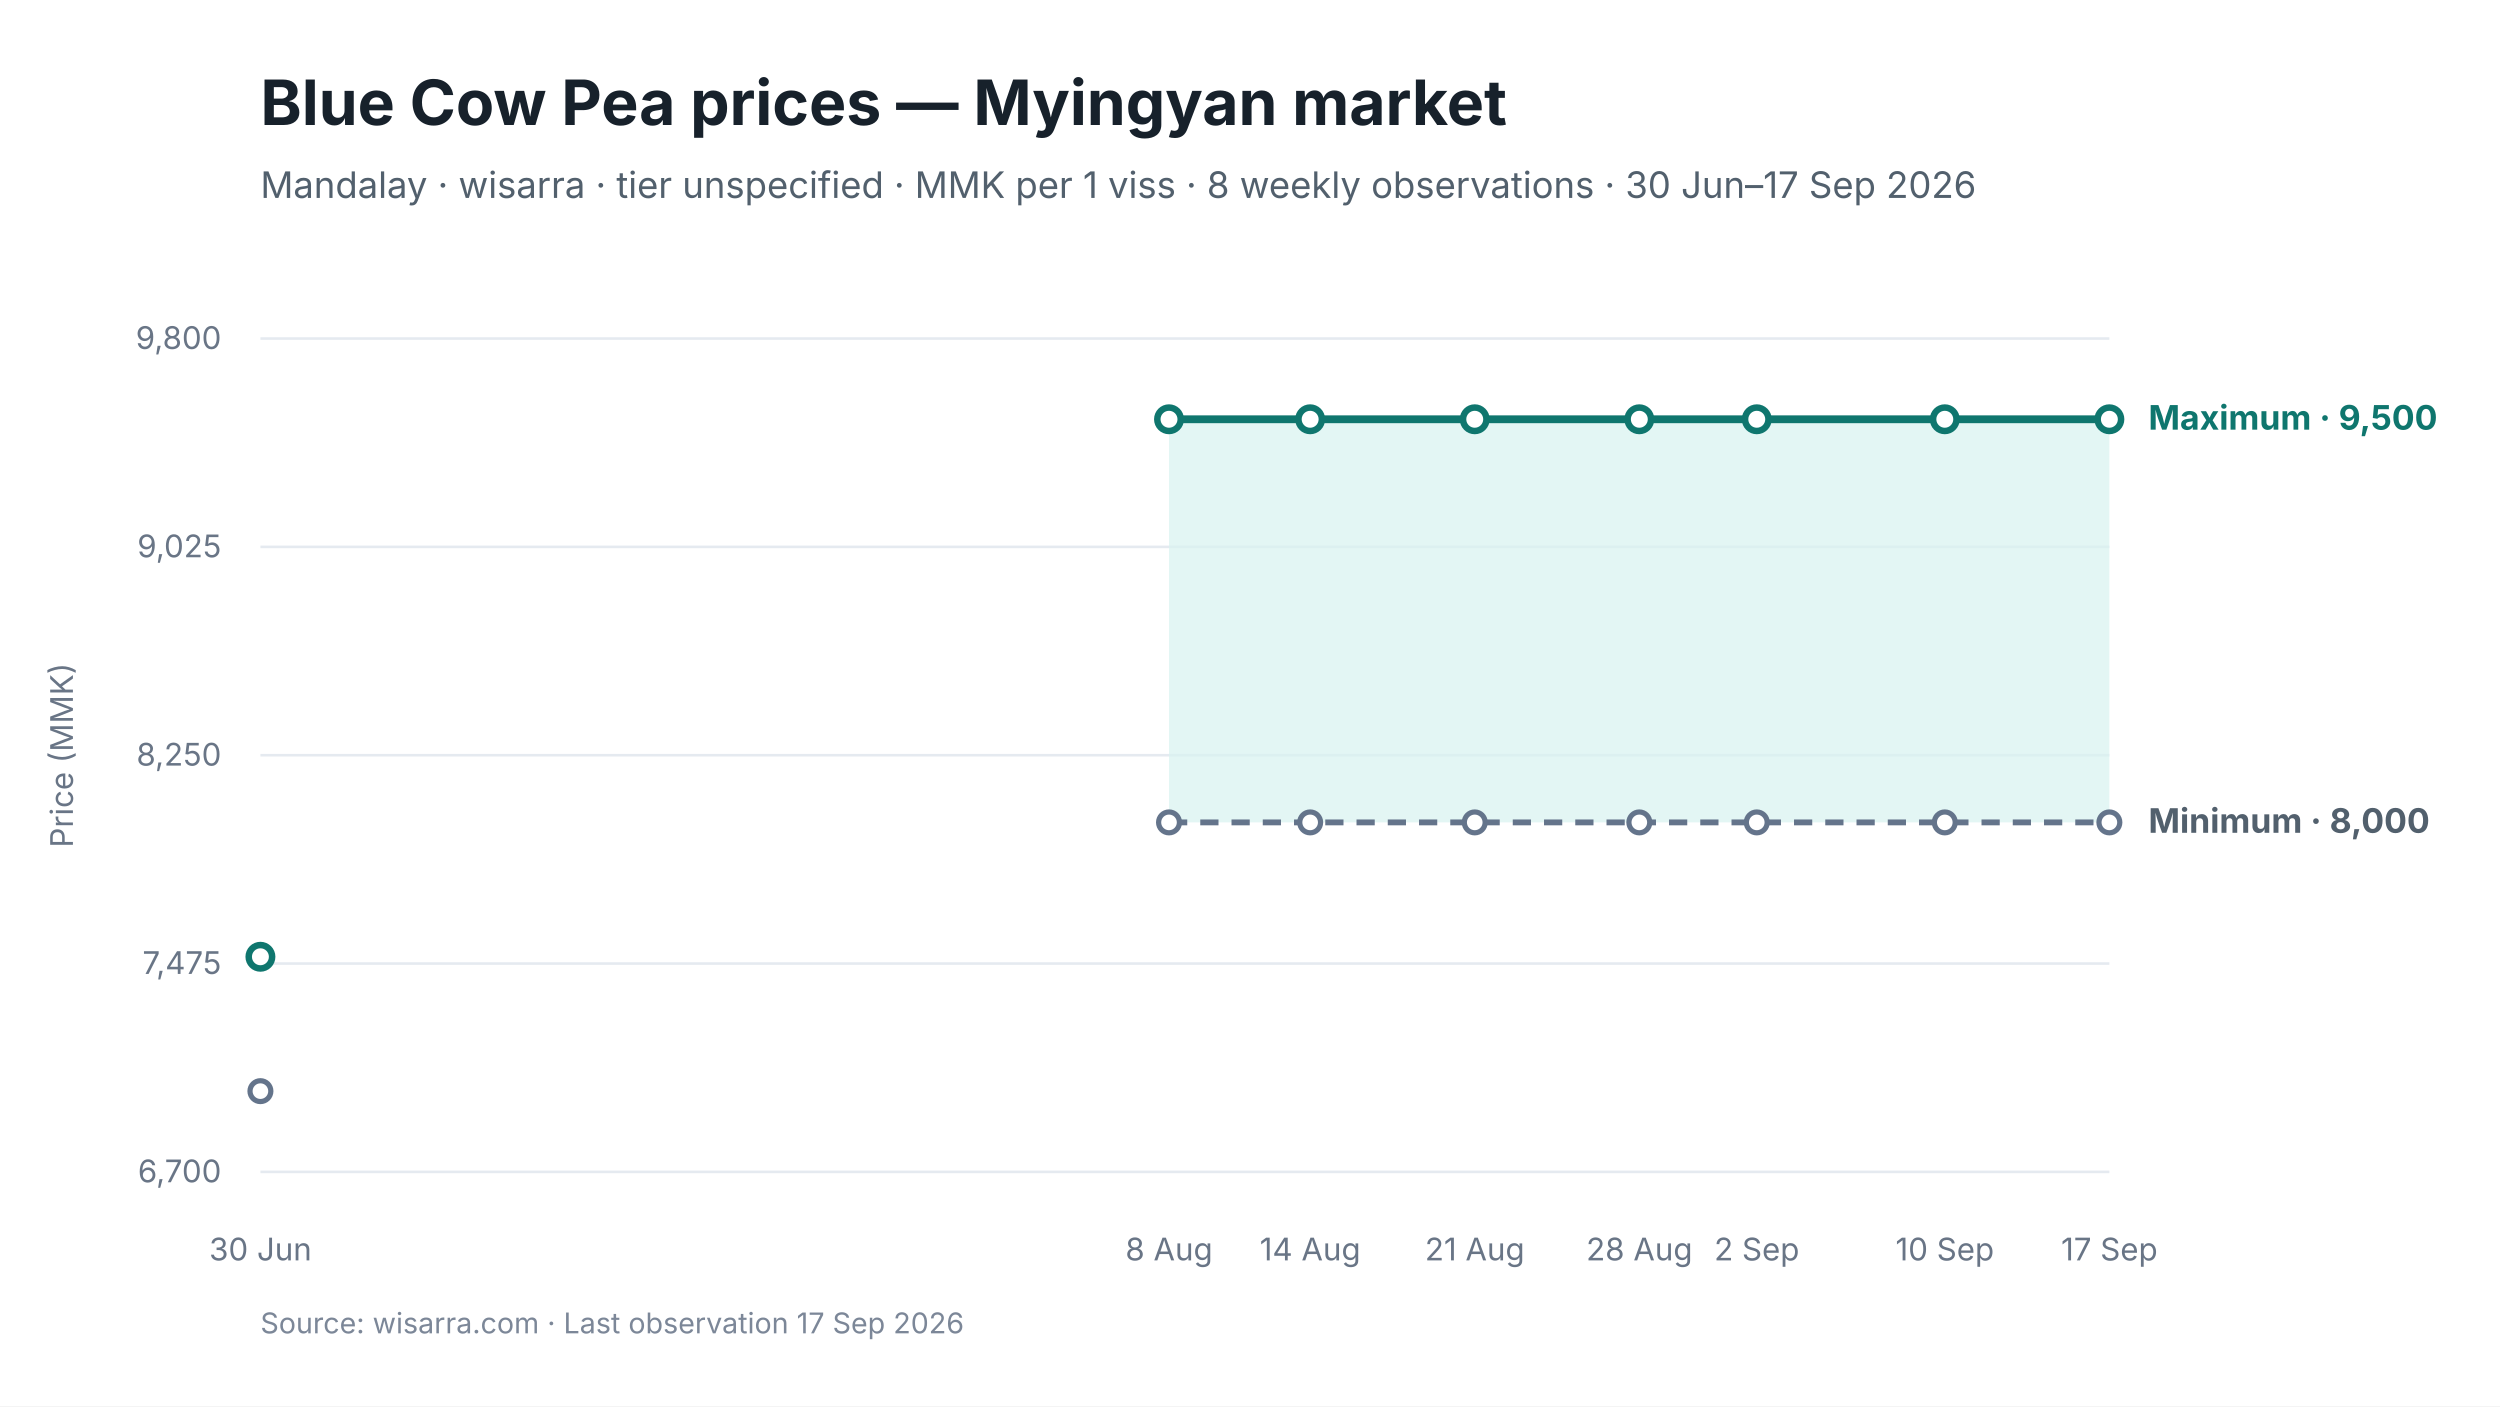
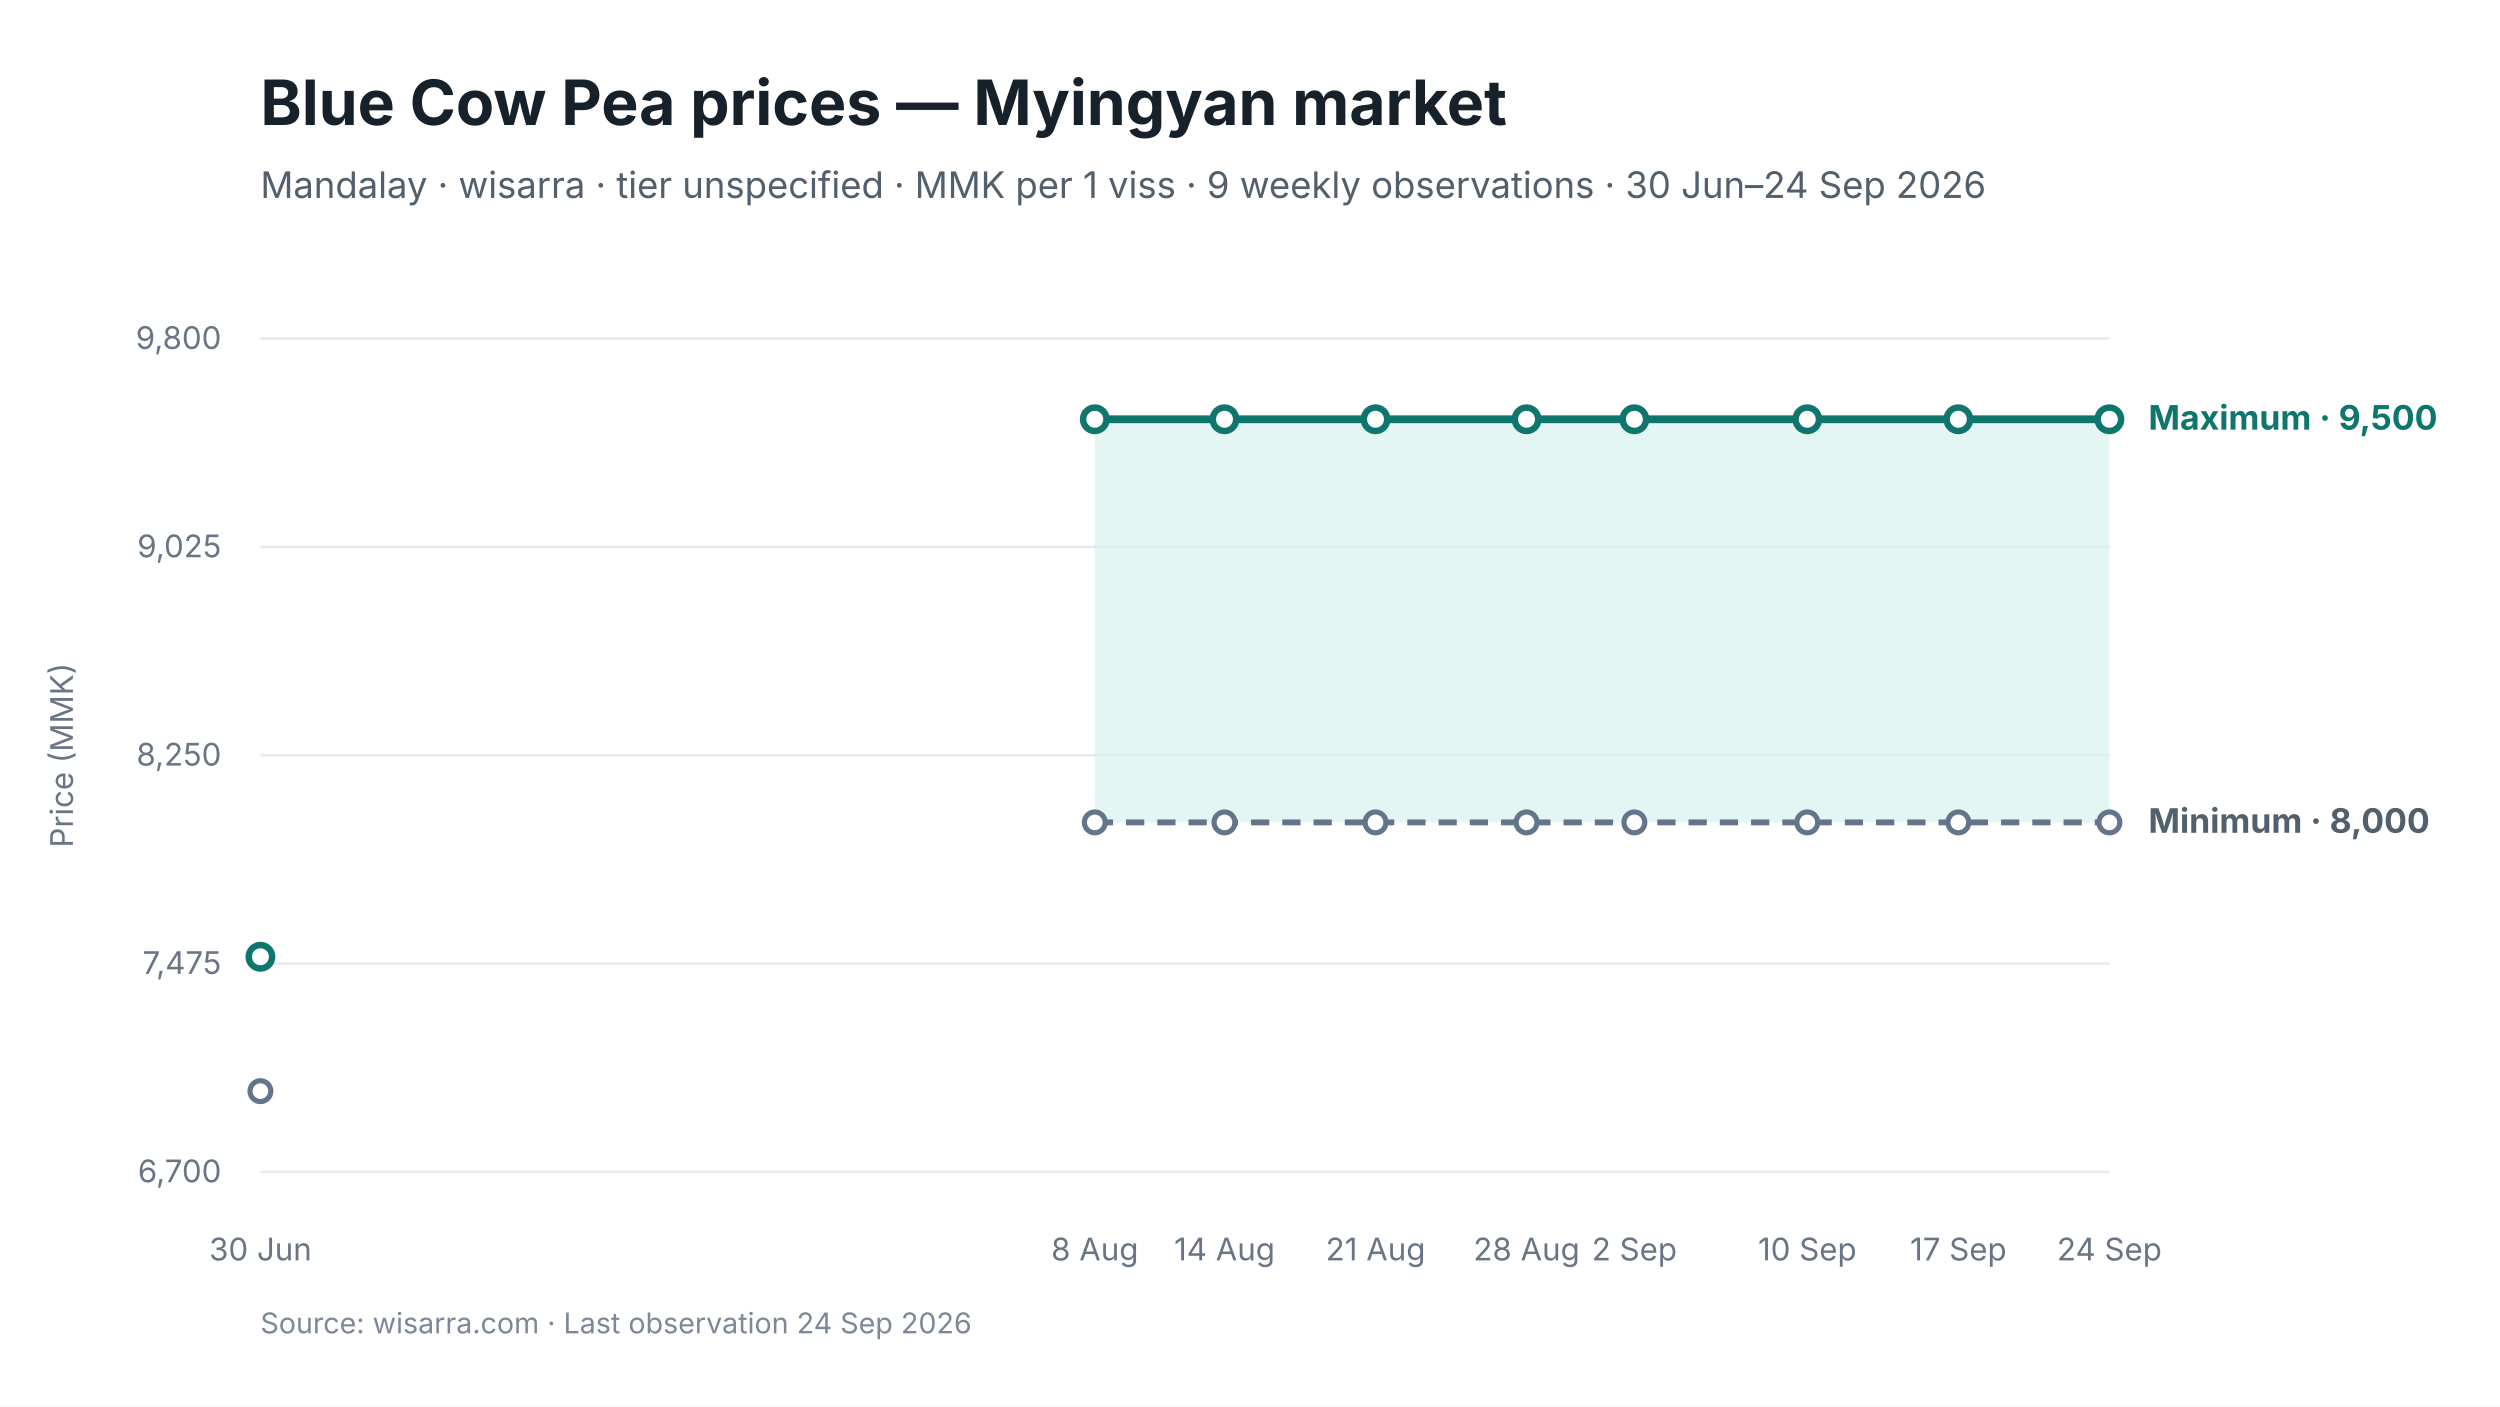
<svg xmlns="http://www.w3.org/2000/svg" viewBox="0 0 960 540" width="960" height="540" role="img" aria-labelledby="chart-title chart-desc">
  <style>
text { font-family: Inter, -apple-system, BlinkMacSystemFont, "Segoe UI", sans-serif; fill: #17212B; }
.chart-title { font-size: 24px; font-weight: 650; }
.subtitle { font-size: 14px; fill: #52606D; }
.axis { font-size: 12px; fill: #697586; }
.grid { stroke: #E5EAF0; stroke-width: 1; }
.range { fill: #D9F3F0; fill-opacity: 0.72; }
.maximum { stroke: #0F766E; stroke-width: 3; fill: none; }
.minimum { stroke: #64748B; stroke-width: 2.25; stroke-dasharray: 7 5; fill: none; }
.modal { stroke: #2563EB; stroke-width: 3; fill: none; }
.point-max { fill: #FFFFFF; stroke: #0F766E; stroke-width: 2.5; }
.point-min { fill: #FFFFFF; stroke: #64748B; stroke-width: 2; }
.point-modal { fill: #FFFFFF; stroke: #2563EB; stroke-width: 2.5; }
.direct-label { font-size: 13px; font-weight: 650; }
.maximum-label { fill: #0F766E; }
.minimum-label { fill: #52606D; }
.combined-label { fill: #334155; }
.modal-label { fill: #1D4ED8; }
.source { font-size: 11px; fill: #7C8798; }
</style>
  <rect width="960" height="540" fill="#FFFFFF" />
  <text id="chart-title" x="100" y="48" class="chart-title">Blue Cow Pea prices — Myingyan market</text>
-   <text x="100" y="76" class="subtitle">Mandalay · wisarra · tier unspecified · MMK per 1 viss · 8 weekly observations · 30 Jun–17 Sep 2026</text>
+   <text x="100" y="76" class="subtitle">Mandalay · wisarra · tier unspecified · MMK per 1 viss · 9 weekly observations · 30 Jun–24 Sep 2026</text>
  <line x1="100" y1="130.0" x2="810" y2="130.0" class="grid" />
  <text x="85" y="134.0" text-anchor="end" class="axis">9,800</text>
  <line x1="100" y1="210.0" x2="810" y2="210.0" class="grid" />
  <text x="85" y="214.0" text-anchor="end" class="axis">9,025</text>
  <line x1="100" y1="290.0" x2="810" y2="290.0" class="grid" />
  <text x="85" y="294.0" text-anchor="end" class="axis">8,250</text>
  <line x1="100" y1="370.0" x2="810" y2="370.0" class="grid" />
  <text x="85" y="374.0" text-anchor="end" class="axis">7,475</text>
  <line x1="100" y1="450.0" x2="810" y2="450.0" class="grid" />
  <text x="85" y="454.0" text-anchor="end" class="axis">6,700</text>
-   <polygon points="448.9,315.8 503.1,315.8 566.3,315.8 629.5,315.8 674.6,315.8 746.8,315.8 810.0,315.8 810.0,161.0 746.8,161.0 674.6,161.0 629.5,161.0 566.3,161.0 503.1,161.0 448.9,161.0" class="range" />
-   <path d="M 448.9 315.8 L 503.1 315.8 L 566.3 315.8 L 629.5 315.8 L 674.6 315.8 L 746.8 315.8 L 810.0 315.8" class="minimum" />
-   <path d="M 448.9 161.0 L 503.1 161.0 L 566.3 161.0 L 629.5 161.0 L 674.6 161.0 L 746.8 161.0 L 810.0 161.0" class="maximum" />
+   <polygon points="420.4,315.8 470.2,315.8 528.2,315.8 586.2,315.8 627.6,315.8 694.0,315.8 752.0,315.8 810.0,315.8 810.0,161.0 752.0,161.0 694.0,161.0 627.6,161.0 586.2,161.0 528.2,161.0 470.2,161.0 420.4,161.0" class="range" />
+   <path d="M 420.4 315.8 L 470.2 315.8 L 528.2 315.8 L 586.2 315.8 L 627.6 315.8 L 694.0 315.8 L 752.0 315.8 L 810.0 315.8" class="minimum" />
+   <path d="M 420.4 161.0 L 470.2 161.0 L 528.2 161.0 L 586.2 161.0 L 627.6 161.0 L 694.0 161.0 L 752.0 161.0 L 810.0 161.0" class="maximum" />
  <circle cx="100.0" cy="419.0" r="4" class="point-min" />
-   <circle cx="448.9" cy="315.8" r="4" class="point-min" />
-   <circle cx="503.1" cy="315.8" r="4" class="point-min" />
-   <circle cx="566.3" cy="315.8" r="4" class="point-min" />
-   <circle cx="629.5" cy="315.8" r="4" class="point-min" />
-   <circle cx="674.6" cy="315.8" r="4" class="point-min" />
-   <circle cx="746.8" cy="315.8" r="4" class="point-min" />
+   <circle cx="420.4" cy="315.8" r="4" class="point-min" />
+   <circle cx="470.2" cy="315.8" r="4" class="point-min" />
+   <circle cx="528.2" cy="315.8" r="4" class="point-min" />
+   <circle cx="586.2" cy="315.8" r="4" class="point-min" />
+   <circle cx="627.6" cy="315.8" r="4" class="point-min" />
+   <circle cx="694.0" cy="315.8" r="4" class="point-min" />
+   <circle cx="752.0" cy="315.8" r="4" class="point-min" />
  <circle cx="810.0" cy="315.8" r="4" class="point-min" />
  <circle cx="100.0" cy="367.4" r="4.5" class="point-max" />
-   <circle cx="448.9" cy="161.0" r="4.5" class="point-max" />
-   <circle cx="503.1" cy="161.0" r="4.5" class="point-max" />
-   <circle cx="566.3" cy="161.0" r="4.5" class="point-max" />
-   <circle cx="629.5" cy="161.0" r="4.5" class="point-max" />
-   <circle cx="674.6" cy="161.0" r="4.5" class="point-max" />
-   <circle cx="746.8" cy="161.0" r="4.5" class="point-max" />
+   <circle cx="420.4" cy="161.0" r="4.5" class="point-max" />
+   <circle cx="470.2" cy="161.0" r="4.5" class="point-max" />
+   <circle cx="528.2" cy="161.0" r="4.5" class="point-max" />
+   <circle cx="586.2" cy="161.0" r="4.5" class="point-max" />
+   <circle cx="627.6" cy="161.0" r="4.5" class="point-max" />
+   <circle cx="694.0" cy="161.0" r="4.5" class="point-max" />
+   <circle cx="752.0" cy="161.0" r="4.5" class="point-max" />
  <circle cx="810.0" cy="161.0" r="4.5" class="point-max" />
  <text x="100.0" y="484" text-anchor="middle" class="axis">30 Jun</text>
-   <text x="448.9" y="484" text-anchor="middle" class="axis">8 Aug</text>
-   <text x="503.1" y="484" text-anchor="middle" class="axis">14 Aug</text>
-   <text x="566.3" y="484" text-anchor="middle" class="axis">21 Aug</text>
-   <text x="629.5" y="484" text-anchor="middle" class="axis">28 Aug</text>
-   <text x="674.6" y="484" text-anchor="middle" class="axis">2 Sep</text>
-   <text x="746.8" y="484" text-anchor="middle" class="axis">10 Sep</text>
-   <text x="810.0" y="484" text-anchor="middle" class="axis">17 Sep</text>
+   <text x="420.4" y="484" text-anchor="middle" class="axis">8 Aug</text>
+   <text x="470.2" y="484" text-anchor="middle" class="axis">14 Aug</text>
+   <text x="528.2" y="484" text-anchor="middle" class="axis">21 Aug</text>
+   <text x="586.2" y="484" text-anchor="middle" class="axis">28 Aug</text>
+   <text x="627.6" y="484" text-anchor="middle" class="axis">2 Sep</text>
+   <text x="694.0" y="484" text-anchor="middle" class="axis">10 Sep</text>
+   <text x="752.0" y="484" text-anchor="middle" class="axis">17 Sep</text>
+   <text x="810.0" y="484" text-anchor="middle" class="axis">24 Sep</text>
  <text x="825.0" y="165.0" class="direct-label maximum-label">Maximum · 9,500</text>
  <text x="825.0" y="319.8" class="direct-label minimum-label">Minimum · 8,000</text>
  <text x="28" y="290.0" text-anchor="middle" class="axis" transform="rotate(-90 28 290.0)">Price (MMK)</text>
-   <text x="100" y="512" class="source">Source: wisarra.com · Last observation 17 Sep 2026</text>
+   <text x="100" y="512" class="source">Source: wisarra.com · Last observation 24 Sep 2026</text>
</svg>
